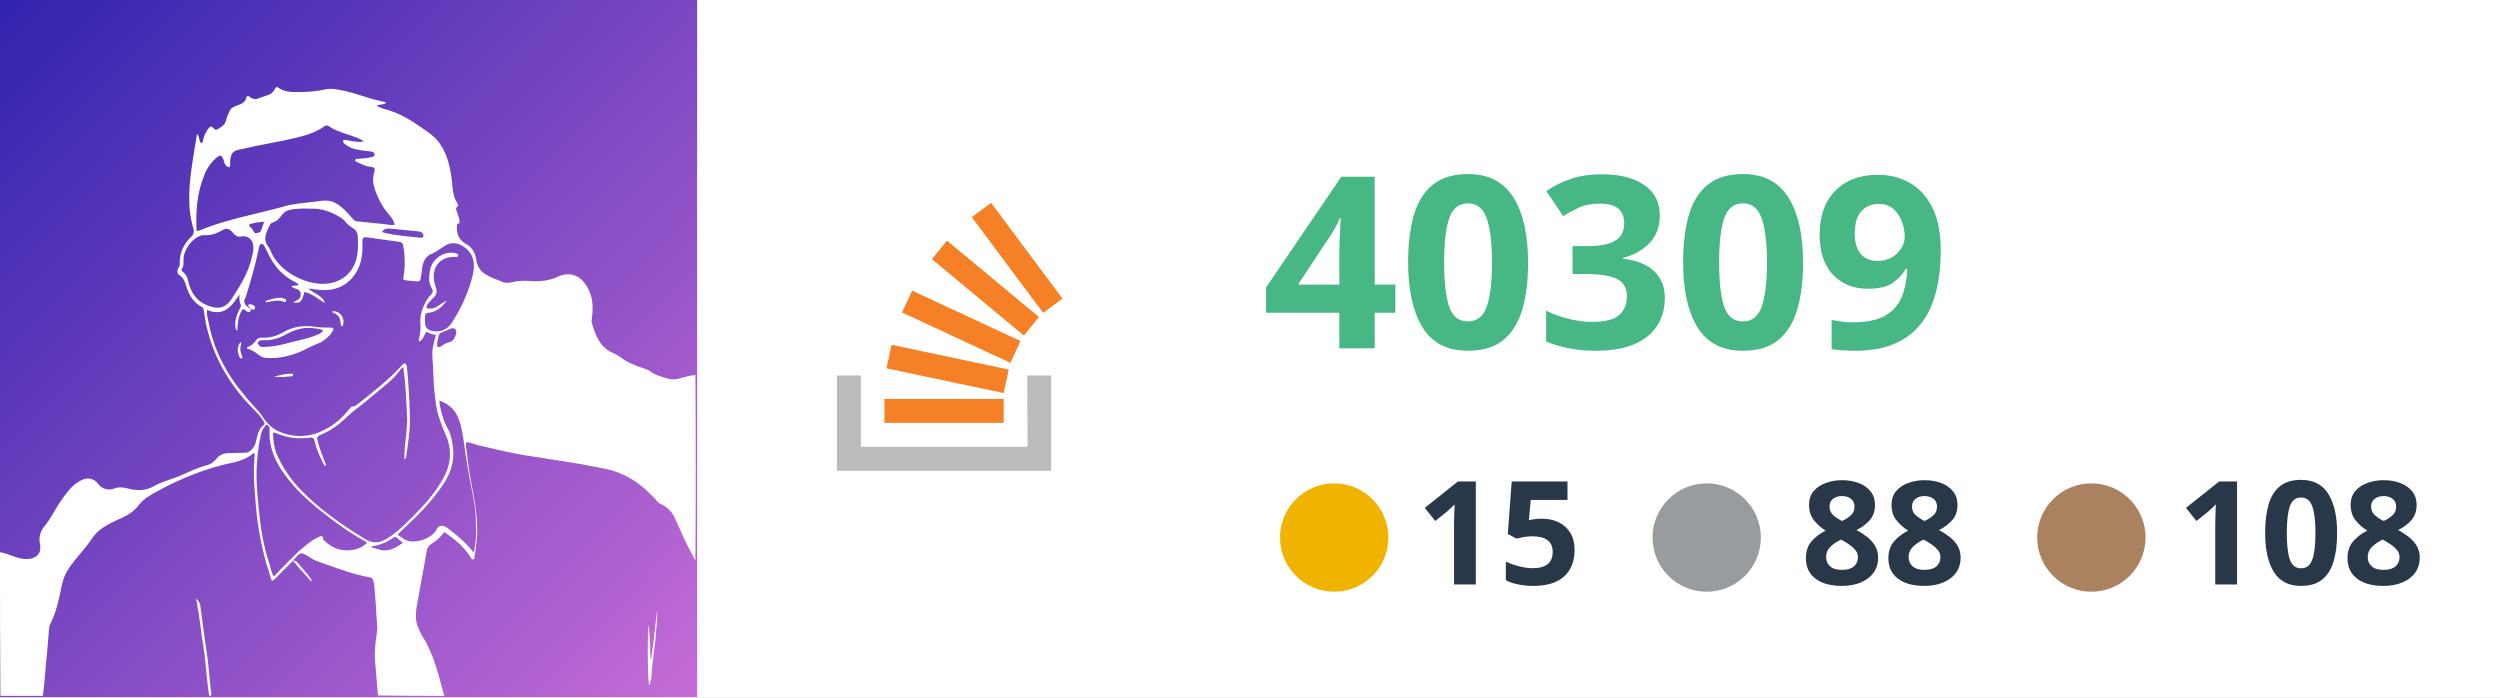
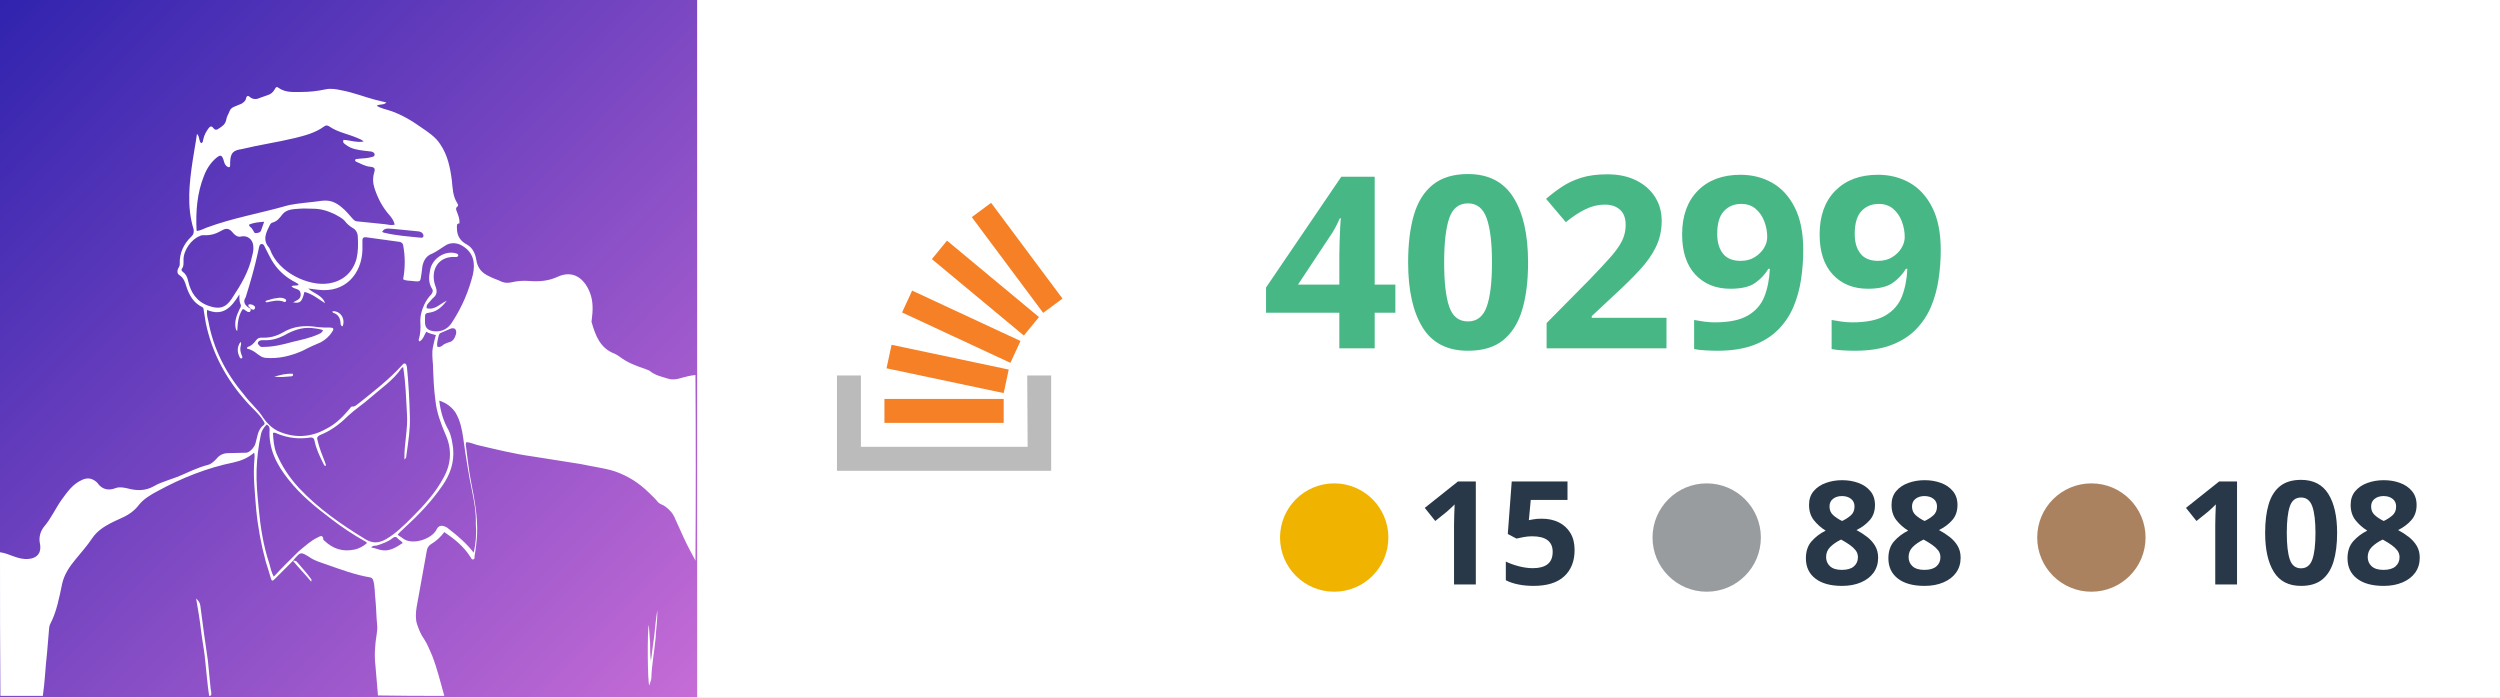
<svg xmlns="http://www.w3.org/2000/svg" version="1.1" id="Layer_1" x="0px" y="0px" viewBox="0 0 595.3 166" style="enable-background:new 0 0 595.3 166;" xml:space="preserve">
  <style type="text/css">
	.st0{fill:#FFFFFF;}
	.st1{fill:url(#SVGID_1_);}
	.st2{fill-rule:evenodd;clip-rule:evenodd;fill:#BBBBBB;}
	.st3{fill:#F58025;}
	.st4{fill:#47B885;}
	.st5{font-family:-apple-system,BlinkMacSystemFont,"Segoe UI","Noto Sans",Helvetica,Arial,sans-serif,"Apple Color Emoji","Segoe UI Emoji"; font-weight:bold;}
	.st6{font-size:57.238px;}
	.st7{fill:#283848;}
	.st8{font-size:34.343px;}
	.st9{fill-rule:evenodd;clip-rule:evenodd;fill:#F0B400;}
	.st10{fill-rule:evenodd;clip-rule:evenodd;fill:#999C9F;}
	.st11{fill-rule:evenodd;clip-rule:evenodd;fill:#AB825F;}
</style>
  <rect x="166" class="st0" width="429.3" height="166" />
  <g id="Layer_1_00000143593139201819616030000004613165705579663764_">
    <g id="Layer_1_00000039092640790402081190000010982682972461611683_">
      <linearGradient id="SVGID_1_" gradientUnits="userSpaceOnUse" x1="-2.451511e-03" y1="-337.998" x2="1.018" y2="-336.988" gradientTransform="matrix(166 0 0 166 0 56108.008)">
        <stop offset="0" style="stop-color:#3023AE" />
        <stop offset="1" style="stop-color:#C86DD7" />
      </linearGradient>
      <path class="st1" d="M0,0h166v166H0V0z" />
      <g>
        <path class="st2" d="M244.6,89.4h5.7v22.7h-51V89.4h5.7v17h39.7L244.6,89.4L244.6,89.4z" />
        <path class="st3" d="M211.1,87.7l27.9,5.9l1.2-5.6l-27.9-5.9L211.1,87.7z M214.8,74.4l25.8,12l2.4-5.2l-25.8-12L214.8,74.4z      M221.9,61.7l21.9,18.2l3.6-4.4l-21.9-18.2L221.9,61.7z M236,48.3l-4.6,3.4l17,22.8l4.6-3.4L236,48.3z M210.6,100.7H239V95h-28.4     V100.7L210.6,100.7z" />
      </g>
-       <text transform="matrix(1 0 0 1 300.499 82.9445)" class="st4 st5 st6">40309</text>
+       <text transform="matrix(1 0 0 1 300.499 82.9445)" class="st4 st5 st6">40299</text>
      <text transform="matrix(1 0 0 1 518.4951 139.1691)" class="st7 st5 st8">108</text>
      <text transform="matrix(1 0 0 1 428.8154 139.1691)" class="st7 st5 st8">88</text>
      <text transform="matrix(1 0 0 1 337.2344 139.1691)" class="st7 st5 st8">15</text>
      <circle class="st9" cx="317.7" cy="128" r="12.9" />
      <circle class="st10" cx="406.4" cy="128" r="12.9" />
      <circle class="st11" cx="498" cy="128" r="12.9" />
    </g>
  </g>
  <g id="Layer_2_00000129905321798302084830000002118231201492230333_">
    <path class="st0" d="M0,131.5c2.3,0.3,4.2,1.8,6.7,1.6c1.7-0.1,2.9-1,2.9-2.7c0-0.3,0-0.7-0.1-1c-0.3-1.4,0.1-2.9,1-4   c1.7-2,2.7-4.3,4.1-6.3c1.4-1.9,2.7-3.9,5.1-4.9c1.2-0.5,2.2-0.3,3.2,0.5c0.1,0.1,0.2,0.2,0.3,0.3c1.1,1.6,2.7,1.9,4.4,1.2   c0.9-0.3,1.9-0.1,2.8,0.1c2.2,0.6,4.2,0.6,6.2-0.5c1.1-0.7,2.5-1.1,3.8-1.6c1.9-0.6,3.6-1.4,5.4-2.2c1.2-0.5,2.5-1,3.7-1.3   c0.8-0.2,1.4-0.8,2-1.4c0.7-0.9,1.6-1.4,2.9-1.4c1.4,0,2.8-0.1,4.2-0.1c0.8,0,1.9-1.2,2.2-2.1c0.5-1.6,0.5-3.4,2-4.5   c0.4-0.3,0.1-0.7-0.1-1c-1-1.7-2.6-2.9-3.8-4.3c-5-5.5-8.4-11.8-9.9-19c-0.2-1-0.3-2.1-0.5-3.1c0-0.3-0.1-0.6-0.4-0.7   c-2-1-3-2.7-3.7-4.8c-0.3-1-0.6-2.1-1.7-2.8c-0.5-0.3-0.6-1-0.2-1.7c0.2-0.3,0.3-0.6,0.3-0.9c-0.1-2.6,0.9-4.8,2.8-6.6   c0.5-0.5,0.6-0.9,0.5-1.7c-1.7-5.5-1-11.1-0.2-16.5c0.3-2.1,0.7-4,1-6.2c0.7,0.6,0.4,1.7,1,2.2c0.5-0.2,0.4-0.6,0.5-0.9   c0.2-1,0.7-1.9,1.3-2.7c0.3-0.4,0.7-0.6,1.1,0c0.4,0.5,0.8,0.5,1.3,0.1c0.8-0.5,1.6-1,1.8-2.2c0.1-0.7,0.5-1.2,0.8-2   c0.2-0.5,0.6-0.8,1.1-1c0.6-0.2,1.1-0.5,1.7-0.7c0.5-0.3,1-0.7,1.1-1.3c0.1-0.6,0.5-0.7,0.9-0.3c0.7,0.6,1.6,0.6,2.4,0.2   c0.5-0.2,1.1-0.4,1.7-0.6c0.8-0.2,1.4-0.7,1.8-1.4c0.2-0.4,0.4-0.8,0.9-0.4c1.7,1.2,3.5,1,5.4,1c2,0,3.8-0.2,5.7-0.6   c1.3-0.3,2.6-0.1,3.9,0.2c2.8,0.5,5.5,1.6,8.2,2.3c0.8,0.2,1.6,0.4,2.5,0.6c-0.6,0.7-1.6,0.3-2.3,0.8c1,0.6,2.1,0.8,3,1.1   c2.8,0.9,5.3,2.4,7.7,4.1c1.6,1.1,3.3,2.2,4.4,3.9c1.8,2.6,2.4,5.6,2.8,8.7c0.2,1.9,0.2,3.7,1.3,5.4c0.1,0.2,0.3,0.5,0.1,0.7   c-0.7,0.5-0.3,1-0.1,1.6c0.3,0.8,0.6,1.6,0.5,2.5c-0.7,0-0.6,0.5-0.6,1.1c0,1.9,0.8,3.1,2.5,4c1.2,0.7,1.9,2.1,2.1,3.5   c0.3,2,1.3,3.2,3.1,4c0.9,0.5,2,0.8,3,1.3c0.7,0.3,1.6,0.3,2.4,0.1c1.3-0.3,2.7-0.4,4.1-0.3c2.4,0.2,4.7,0,6.8-1   c3.5-1.6,6.2,0.2,7.6,3.6c0.9,2.2,0.8,4.4,0.5,6.7c0,0.2-0.1,0.4,0,0.6c0.9,3.1,2,6.1,5.4,7.4c0.4,0.2,0.8,0.4,1.2,0.7   c1.8,1.4,3.9,2.2,6,2.9c0.4,0.2,0.9,0.3,1.2,0.5c1.3,1.1,2.9,1.4,4.5,1.9c1,0.3,2.1,0.1,3-0.2c1.1-0.3,2.2-0.6,3.4-0.7   c0.1,14.7,0.1,29.5,0,44.2c-1-1.9-2-3.7-2.9-5.7c-0.6-1.4-1.3-2.8-1.9-4.2c-0.5-1.3-1.3-2.2-2.4-3c-0.5-0.4-1.2-0.5-1.7-1   c-0.6-0.8-1.3-1.4-2.1-2.2c-2.4-2.4-5.1-4.1-8.3-5.2c-2.6-0.8-5.3-1.1-8-1.7c-3.8-0.6-7.5-1.2-11.4-1.8c-4.4-0.6-8.8-1.7-13.1-2.7   c-0.9-0.2-1.8-0.7-2.8-0.7c0,0.2-0.1,0.4-0.1,0.5c0.4,3,0.7,6.1,1.3,9.1c0.8,4.1,1.6,8.2,1.4,12.4c-0.1,1.8-0.3,3.4-0.6,5.1   c0,0.3,0.1,0.7-0.3,0.8c-0.4,0.1-0.5-0.3-0.7-0.6c-1.6-2.5-3.7-4.2-6.2-5.9c-0.9,1.2-2,2.2-3.2,2.9c-0.6,0.4-0.9,0.9-1,1.7   c-0.8,4.4-1.6,8.9-2.4,13.3c-0.2,1.3-0.3,2.8,0.1,4s0.9,2.5,1.7,3.6c0.8,1.2,1.3,2.6,1.9,3.9c1.2,3.1,2,6.4,2.9,9.6   c-5.3,0-10.4,0-15.8-0.1c-0.2-2.4-0.4-4.8-0.6-7.1c-0.3-2.5-0.1-5.1,0.3-7.5c0.1-0.7,0.2-1.4,0.1-2.2c-0.2-2-0.2-4-0.4-6   c-0.2-1.6-0.1-3.1-0.5-4.5c-0.1-0.4-0.3-0.7-0.7-0.8c-3.6-0.6-7.1-1.9-10.5-3.1c-1.4-0.5-2.9-0.9-4.1-1.8c-2-1.2-2-1.2-3.5,0.5   c-0.1,0.1-0.2,0.3-0.4,0.5c-0.1,0.1-0.1,0.1-0.2,0.2c-1.4,1.4-2.8,2.8-4.1,4.1c-0.5,0.5-0.7,0.5-0.9-0.2c-0.4-1.3-0.8-2.7-1.2-3.9   c-1.1-4-1.9-8.3-2.3-12.5c-0.3-4-0.8-8.1-0.4-12.1c0-0.4,0.1-0.9-0.1-1.4c-1.4,1.2-3,1.9-4.8,2.3c-6.4,1.3-12.4,3.7-18.1,6.8   c-1.7,0.9-3.4,1.9-4.5,3.3c-1.2,1.6-2.8,2.6-4.7,3.4c-0.7,0.3-1.3,0.6-2.1,1c-1.7,0.9-3.2,1.9-4.3,3.5c-1.2,1.8-2.7,3.5-4.1,5.2   s-2.6,3.5-3.1,5.7c-0.7,3.3-1.3,6.7-2.9,9.7c-0.1,0.3-0.2,0.6-0.2,0.9c-0.2,2-0.3,3.9-0.5,5.9c-0.4,3.4-0.5,6.8-1,10.2   c-3.4,0-6.7,0-10.1,0C0,154.3,0,143,0,131.5 M59.6,73.5c0,0,0.1,0.1,0.1,0.2c0,0.3-0.1,0.5-0.3,0.6c-0.7,0.1-0.9-0.6-1.6-0.7   c-1.1,1.6-1.2,3.3-1.3,5.2c-0.2-0.1-0.2-0.2-0.3-0.3c-0.5-1.8,0.1-3.3,0.8-4.8c0.2-0.4,0.5-0.7,0.3-1.2C57,71.9,57,71.2,57,70.1   c-1.9,3.1-3.9,5.3-7.7,3.7c-0.1,1,0.1,1.8,0.3,2.6c1.2,6.7,4.2,12.5,8.6,17.7c1.4,1.9,3.2,3.3,4.5,5.4c0.8,1.2,2,2.4,3.4,3.1   c3.9,1.8,7.9,1.6,11.6-0.5c2.2-1.1,3.9-2.8,5.5-4.7c0.2-0.2,0.4-0.6,0.6-0.6c0.8,0.1,1.2-0.5,1.8-0.9c3.5-2.8,7-5.5,10.1-8.9   c0.2-0.2,0.4-0.6,0.8-0.4c0.3,0.1,0.3,0.5,0.4,0.8c0.4,3.9,0.6,8,0.7,11.9c0.1,3-0.4,6-0.8,8.9c-0.1,0.3,0.1,0.8-0.5,1.2   c-0.1-3.8,0.9-7.3,0.6-11c-0.2-3.6-0.3-7.2-0.9-11c-0.2,0.1-0.3,0.2-0.4,0.3c-2,2.9-4.9,4.8-7.4,7c-1.8,1.6-3.7,2.8-5.4,4.4   c-2,2-4.1,3.5-6.6,4.5c-0.6,0.3-0.8,0.6-0.6,1.2c0.4,1.8,1.1,3.5,1.8,5.3c0.1,0.3,0.3,0.6,0.1,0.9c-0.3-0.1-0.4-0.4-0.5-0.6   c-0.9-1.8-1.7-3.5-2.1-5.4c-0.1-0.6-0.4-0.9-1.1-0.8c-2.7,0.4-5.2,0.1-7.7-0.9c-0.3-0.1-0.6-0.4-1.1-0.2c0.1,1.7,0.2,3.2,0.8,4.8   c1.3,3.1,3.1,5.8,5.4,8.3c4.7,5,10.1,8.7,15.8,12.2c1.7,1,3.1,1,4.9,0c2.4-1.4,4.3-3.3,6.3-5.3c2.9-2.9,5.6-5.9,7.5-9.5   c1.8-3.3,1.9-6.8,0.4-10.1c-1.1-2.6-2.1-5.2-2.4-8c-0.4-2.8-0.5-5.7-0.6-8.6c-0.1-1.4-0.3-2.9,0-4.3c0.2-0.9,0.4-1.9,0.7-2.8   c-0.8-0.2-1.6-0.4-2.3-0.8c-0.5,0.8-0.7,1.8-1.6,2.3c-0.2-0.1-0.2-0.3-0.2-0.4c0.4-1.3,0.5-2.7,0.4-4c-0.1-1.6,0.3-3,0.9-4.3   c0.4-0.9,1-1.8,1.7-2.5c0.3-0.4,0.5-0.9,0.2-1.3c-0.9-1.4-0.8-2.9-0.5-4.4c0.4-2.7,3.4-4.8,6.1-4.1c0.3,0.1,0.7,0.2,0.6,0.6   c-0.1,0.3-0.4,0.3-0.6,0.3c-4.1-0.3-6.2,3.1-4.8,7c0.4,1,0.4,1.9-0.4,2.6c-0.5,0.4-0.8,0.9-1.3,1.4c-0.3,0.3-0.5,0.7-0.4,1.2   c2,0.5,3.2-1.1,4.8-1.8c-1,1.3-2.2,2.5-3.9,2.8c-1.3,0.2-1.3,0.2-1.3,1.6c0,0.2,0,0.4,0,0.5c-0.1,1.8,1,2.3,2.4,2.4   c1.9,0.1,3.3-0.8,4.2-2.4c2.2-3.4,3.8-7.1,4.8-11.1c0.6-2.7,0.2-5.2-2.4-6.8c-1.2-0.8-2.9-1-4.2-0.1c-1,0.6-2,1.4-3.1,1.9   c-1.4,0.5-2,1.6-2.3,2.9c-0.1,0.5-0.1,1-0.2,1.6c-0.4,2.1,0.1,2.3-2.3,2c-0.7-0.1-1.4,0-2.1-0.4c0.5-2.8,0.5-5.4,0-8.1   c-0.1-0.5-0.4-0.7-0.8-0.8c-2.7-0.4-5.3-0.7-8-1.1c-0.6-0.1-0.9,0.2-0.9,0.7c0,0.8,0,1.6,0,2.4c-0.2,5.6-4.1,10.2-10.5,9.4   c-0.8-0.1-1.7-0.2-2.4-0.3c1.3,1.2,3.4,1.6,4,3.5c-1.6-1-3-2.2-4.9-2.7c-0.6,2.4-1,2.8-2.7,2.5c0.8-0.5,1.9-0.7,1.8-2   c-0.1-1.4-1.4-1-2.2-1.8c0.5-0.4,1.2,0,1.7-0.4c-0.1-0.3-0.4-0.3-0.6-0.5c-2.2-1.1-4-2.6-5.4-4.7c-0.8-1.2-1.4-2.6-2.1-3.9   c-0.1-0.3-0.3-0.6-0.7-0.6s-0.5,0.4-0.6,0.7c-0.1,0.5-0.2,0.9-0.3,1.4c-0.8,3.6-1.8,7.1-2.9,10.6C57.8,71.8,58.2,72.7,59.6,73.5    M57.6,35.5c-2.1,0.3-2.7,0.9-2.8,3.1c0,0.2,0,0.5,0,0.7s0,0.4-0.2,0.5s-0.4-0.1-0.6-0.2c-0.5-0.4-0.6-0.9-0.8-1.6   c-0.4-1.1-0.7-1.2-1.7-0.4c-1.3,1.1-2.3,2.6-2.9,4.2c-1.7,4.2-2,8.6-1.8,13c0,0,0.1,0.1,0.1,0.2c0.8-0.1,1.6-0.5,2.3-0.8   c6.2-2.3,12.7-3.4,19-5.2c0.3-0.1,0.5-0.1,0.8-0.2c2.6-0.5,5.1-0.6,7.7-1c2-0.2,3.3,0.4,4.7,1.6c0.9,0.7,1.7,1.7,2.5,2.6   c0.3,0.3,0.5,0.6,1,0.7c2.3,0.2,4.7,0.5,6.9,0.7c0.7,0.1,1.3,0.3,2.2,0.1c-0.2-0.9-0.7-1.6-1.2-2.2c-1.7-1.9-2.8-4-3.6-6.4   c-0.4-1.2-0.5-2.5-0.1-3.8c0.3-1,0.1-1.3-1-1.4c-1.2-0.1-2.3-0.8-3.3-1.2c-0.2-0.1-0.3-0.3-0.2-0.5c0.2-0.2,0.5-0.1,0.8-0.2   c1-0.1,2.1-0.1,3.1-0.4c0.3-0.1,0.7-0.1,0.7-0.6c0-0.4-0.4-0.6-0.7-0.7C88,36,87.4,36,86.8,35.9c-1.6-0.2-3.1-0.4-4.4-1.4   c-0.4-0.3-0.9-0.5-0.6-1.2c1.6,0.1,3.1,0.7,4.8,0.4c-0.5-0.5-1-0.6-1.4-0.8c-2.3-1-4.8-1.4-6.8-2.8c-0.5-0.3-0.8-0.3-1.2,0   c-2.2,1.6-4.7,2.2-7.1,2.8C65.9,33.9,61.7,34.5,57.6,35.5 M71.2,131.2c1.4-1.1,2.7-2.4,4.4-3.2c0.6-0.3,1.3-0.8,1.4,0.5   c0,0.1,0.2,0.2,0.3,0.3c2,1.9,4.3,2.6,6.9,2.1c1.2-0.2,2.3-0.8,3.2-1.6c-0.1-0.1-0.2-0.2-0.3-0.3c-2.9-1.6-5.6-3.4-8.2-5.4   c-3.7-2.8-7.3-5.7-10.2-9.4c-2.8-3.5-4.8-7.3-4.5-12c0-0.6-0.3-0.9-0.7-1.1c-0.7,0.7-1.2,1.4-1.4,2.5c-0.6,2.8-0.9,5.5-1,8.3   c-0.1,3,0.2,6.1,0.5,9.1c0.4,4.4,1.1,8.9,2.5,13.1c0.3,1,0.5,2.2,1.1,3.2C67.2,135.1,69.2,133.2,71.2,131.2 M79.7,51   c-1.7-0.8-3.3-1.3-5.2-1.3c-1,0-2.2-0.1-3.2,0c-1.4,0.1-3.1,0.1-4.1,1.4c-0.6,0.8-1.2,1.6-2.3,1.9c-0.2,0-0.5,0.3-0.6,0.5   c-0.9,1.8-1.9,3.6-0.2,5.5c0.1,0.1,0.1,0.3,0.2,0.4c2,5.6,9.3,8.8,13.9,8.1c3.4-0.5,5.8-2.6,6.7-5.9c0.4-1.7,0.4-3.4,0.3-5.2   c0-0.8-0.4-1.7-1.2-2.1c-0.8-0.5-1.4-1-2-1.8C81.4,51.9,80.6,51.5,79.7,51 M113.3,124.9c0.1-2.6-0.3-5.1-0.8-7.5   c-0.9-4.3-1.6-8.8-2.2-13.1c-0.3-2.1-0.7-4.1-1.8-6c-0.9-1.4-2.3-2.4-3.9-2.9c0.3,2.6,1,4.9,2.2,7c0.7,1.4,0.9,2.9,1.1,4.4   c0.3,3.3-0.7,6.2-2.6,8.9c-2.6,3.8-5.8,7.1-9.2,10.2c-0.5,0.5-1,0.9-1.4,1.4c0.3,0.4,0.8,0.5,1.1,0.8c2.2,1.9,7.1,0.3,8.2-2.1   c0.4-0.8,1.1-1,2-0.6c0.3,0.1,0.6,0.3,0.8,0.5c2.2,1.7,4.2,3.4,6,5.7C113.3,129.4,113.5,127.2,113.3,124.9 M60.1,60.7   c0.2-0.7,0.3-1.4,0.2-2.2c-0.1-1.4-1.3-2.5-2.8-2.2c-0.8,0.2-1.3-0.1-1.9-0.7c-1-1.3-1.7-1.4-3-0.6c-1.2,0.7-2.6,1.1-4,1   c-0.4,0-0.7,0-1,0.2c-2,0.7-3.9,3.4-3.9,5.6c0,0.7,0.1,1.6-0.4,2.2c-0.2,0.3,0,0.5,0.2,0.7c0.7,0.5,1.1,1.2,1.3,2.2   c0.6,2.7,2,4.9,4.8,5.9c2.5,0.9,4.1,0.6,5.6-1.7C57.3,67.9,59.3,64.7,60.1,60.7 M93.6,54.5c-0.9,0-2-0.4-2.6,0.7   c0.2,0.1,0.3,0.2,0.4,0.2c2.9,0.7,5.8,0.9,8.8,1.2c0.6,0.1,0.8-0.4,0.5-0.9c-0.2-0.4-0.6-0.5-1-0.6C97.6,54.9,95.6,54.7,93.6,54.5    M105.7,82c0.4-0.2,0.8-0.4,1.2-0.5c1-0.2,1.4-1,1.7-2c0.2-1.1-0.4-1.6-1.4-1.2c-0.7,0.3-1.6,0.7-2.3,1c-0.2,0.1-0.3,0.2-0.4,0.5   c-0.2,0.9-0.5,1.8-0.4,2.7C104.7,82.8,105.1,82.5,105.7,82 M90.4,130.9c2.2,0.6,3.8-0.5,5.5-1.6c-0.3-0.5-0.9-0.7-1.2-1.1   c-0.4-0.5-0.8-0.4-1.3,0c-1,0.8-2.4,1.3-3.7,1.7c-0.4,0.1-0.9-0.1-1.3,0.5C89,130.4,89.6,130.7,90.4,130.9 M59.9,54.3   c0.1,0.2,0.3,0.4,0.4,0.6c0.2,0.3,0.2,0.7,0.8,0.6c0.5-0.1,0.9-0.1,1.1-0.7c0.2-0.6,0.4-1.2,0.7-2c-1.3,0.1-2.5,0.2-3.6,0.7   C59.3,53.9,59.6,54,59.9,54.3z" />
    <path class="st0" d="M49.8,165.7c-0.4-2.6-0.6-5.3-0.9-8c-0.2-2.5-0.7-4.9-1-7.3c-0.3-2.6-0.7-5.1-1.2-7.9c0.6,0.6,0.9,1,1,1.7   c0.3,2.3,0.6,4.5,0.9,6.8c0.3,2.1,0.6,4.2,0.9,6.3c0.2,2.1,0.4,4,0.6,6.1c0,0.7,0.3,1.3,0.2,2.1C50.1,165.7,50,165.7,49.8,165.7z" />
    <path class="st0" d="M69.9,133.5c0.4,0,0.7,0.1,0.9,0.4c1.1,1.3,2.3,2.6,3.3,4c0.1,0.1,0.1,0.3,0,0.6c-1.4-1.7-2.9-3.2-4.3-4.9   C69.8,133.6,69.8,133.5,69.9,133.5z" />
    <path class="st0" d="M59.6,73.4c-0.2-0.3-0.6-0.4-0.4-0.9c0.5-0.1,1,0,1.4,0.4c0.2,0.2,0.2,0.4,0,0.7c-0.2,0.3-0.5,0.1-0.8,0   C59.6,73.5,59.6,73.5,59.6,73.4z" />
    <path class="st0" d="M156.1,152.1c-0.3,3.1-0.9,6.2-1,9.3c0,0.5-0.3,1.1-0.5,1.8c-0.4-0.7-0.5-13.1-0.1-14.4c0.1,1.6,0.2,3,0.3,4.4   c0,1.4,0,2.9,0.2,4.2c0.3-2.1,0.5-4,0.8-6.1c0.2-2,0.4-4,0.7-6C156.6,147.6,156.2,149.8,156.1,152.1z" />
    <path class="st0" d="M72.1,83.5c-2.9,1.3-5.9,2-9,1.7c-0.8-0.1-1.2-0.5-1.8-0.9c-0.7-0.6-1.6-1.1-2.5-1.3c0-0.2,0.1-0.3,0.2-0.4   c0.8-0.2,1.4-0.8,2-1.6c0.3-0.4,0.7-0.6,1.2-0.6c1.9,0.1,3.5-0.3,5.1-1.2c2.6-1.6,5.5-1.8,8.4-1.3c0.9,0.1,2,0.1,2.9,0.1   c0.8,0,1,0.3,0.5,1c-0.6,1-1.6,1.9-2.7,2.5C75.2,82,73.6,82.7,72.1,83.5 M69.7,81.4c2.1-0.5,4.1-0.9,6.1-1.8c0.4-0.2,0.9-0.3,1.1-1   c-0.9-0.3-1.8-0.4-2.7-0.5c-2.4-0.2-4.5,0.6-6.6,1.8c-1.6,0.8-3.1,1.2-4.9,1.1c-0.5,0-0.9,0-1.2,0.4c-0.2,0.3-0.1,0.5,0.1,0.7   c0.3,0.5,0.7,0.6,1.2,0.5C65,82.6,67.2,82.1,69.7,81.4z" />
    <path class="st0" d="M64.1,71.4c0.8-0.3,1.6-0.4,2.4-0.5c0.5,0,0.9,0,1.4,0.3c0.2,0.1,0.3,0.3,0.2,0.5c-0.1,0.2-0.3,0.3-0.4,0.2   c-1.4-0.6-2.8-0.2-4.2,0.1c-0.1,0-0.1-0.1-0.3-0.1C63.3,71.5,63.7,71.5,64.1,71.4z" />
    <path class="st0" d="M81.6,77.7c-0.5-0.1-0.5-0.5-0.5-0.8c-0.1-1.1-0.5-2-1.7-2.4c-0.2-0.1-0.3-0.2-0.2-0.4   C81,74,82.3,75.8,81.6,77.7z" />
    <path class="st0" d="M69.7,89c0.2,0.4,0,0.5-0.2,0.6c-1.4,0.1-2.8,0.3-4.2,0.1C66.7,89.3,68.1,88.9,69.7,89z" />
    <path class="st0" d="M57.3,82.4c-0.2,0.8,0,1.6,0.3,2.3c0.1,0.2,0.2,0.5,0,0.6c-0.3,0.2-0.5-0.1-0.6-0.4c-0.6-1.2-0.5-2.5,0.3-3.5   C57.5,81.8,57.4,82.1,57.3,82.4z" />
  </g>
</svg>
